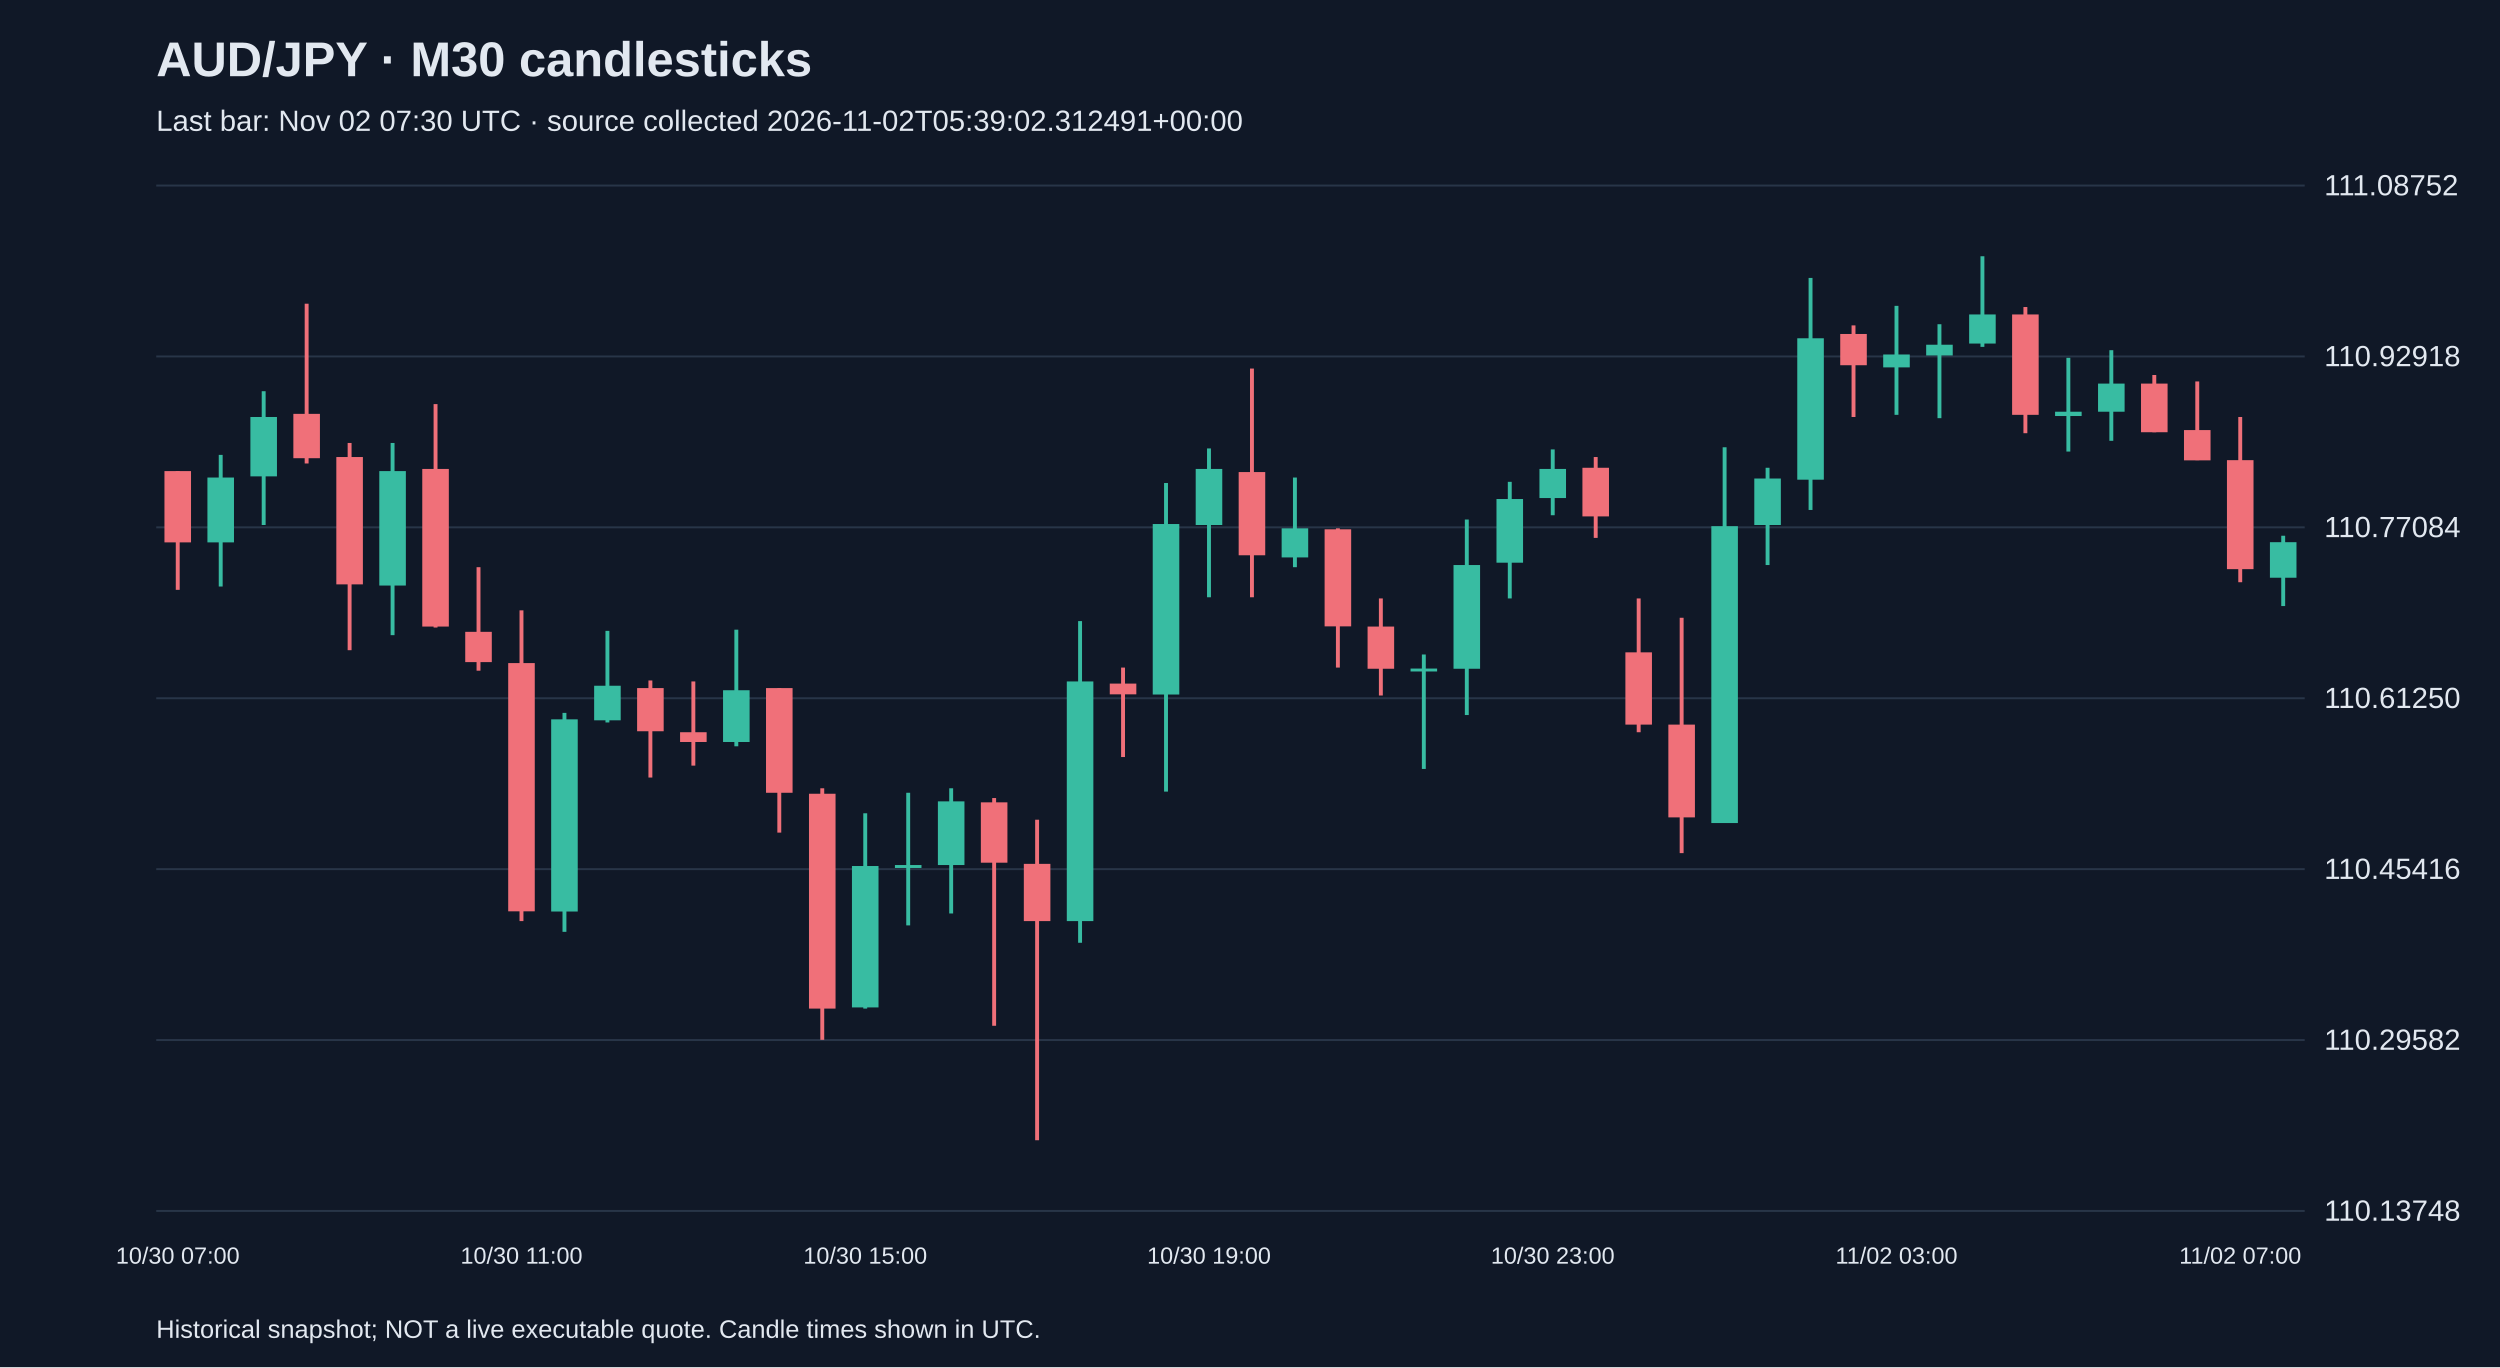
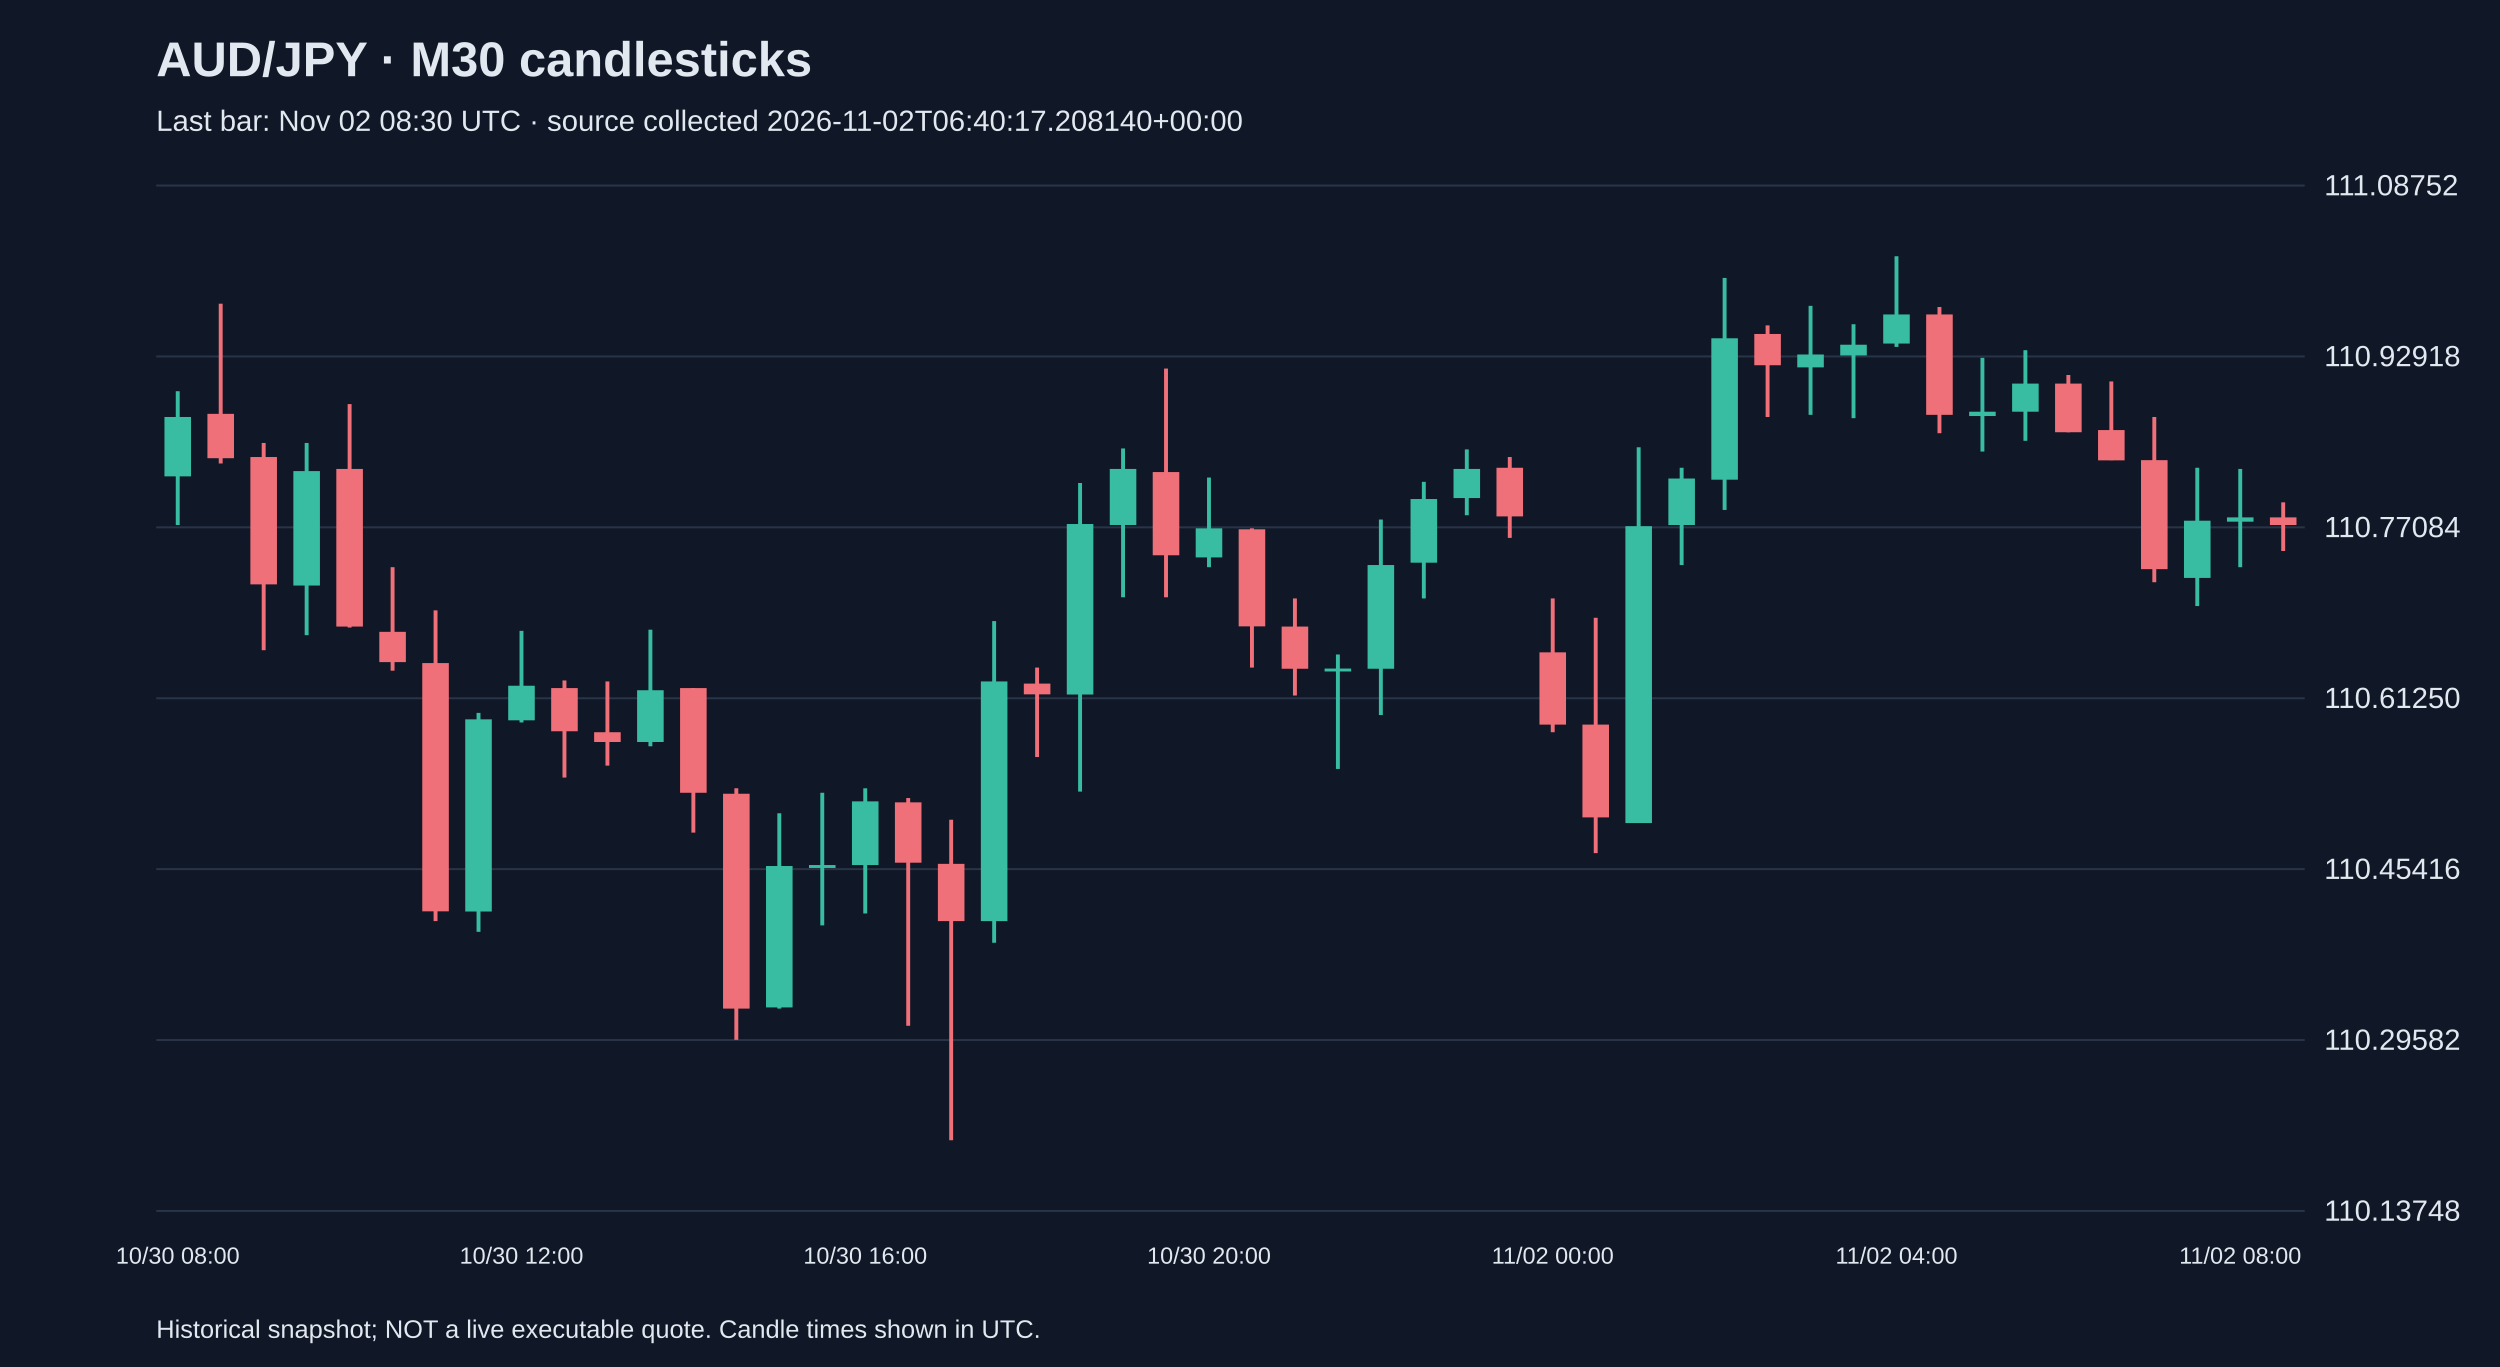
<svg xmlns="http://www.w3.org/2000/svg" viewBox="0 0 1280 700">
  <rect width="100%" height="100%" fill="#101827" />
  <style>text{font-family:Arial,sans-serif;fill:#e2e8f0}</style>
  <text x="80" y="39" font-size="25" font-weight="bold">AUD/JPY · M30 candlesticks</text>
-   <text x="80" y="67" font-size="15" fill="#a6b1c5">Last bar: Nov 02 07:30 UTC · source collected 2026-11-02T05:39:02.312491+00:00</text>
+   <text x="80" y="67" font-size="15" fill="#a6b1c5">Last bar: Nov 02 08:30 UTC · source collected 2026-11-02T06:40:17.208140+00:00</text>
  <line x1="80" y1="620.0" x2="1180" y2="620.0" stroke="#283548" />
  <text x="1190" y="625.0" font-size="15">110.13748</text>
  <line x1="80" y1="532.5" x2="1180" y2="532.5" stroke="#283548" />
  <text x="1190" y="537.5" font-size="15">110.29582</text>
  <line x1="80" y1="445.0" x2="1180" y2="445.0" stroke="#283548" />
  <text x="1190" y="450.0" font-size="15">110.45416</text>
  <line x1="80" y1="357.5" x2="1180" y2="357.5" stroke="#283548" />
  <text x="1190" y="362.5" font-size="15">110.61250</text>
  <line x1="80" y1="270.0" x2="1180" y2="270.0" stroke="#283548" />
  <text x="1190" y="275.0" font-size="15">110.77084</text>
  <line x1="80" y1="182.5" x2="1180" y2="182.5" stroke="#283548" />
  <text x="1190" y="187.5" font-size="15">110.92918</text>
  <line x1="80" y1="95.0" x2="1180" y2="95.0" stroke="#283548" />
  <text x="1190" y="100.0" font-size="15">111.08752</text>
-   <line x1="91.0" y1="241.2" x2="91.0" y2="302.0" stroke="#f07079" stroke-width="2" />
-   <rect x="84.2" y="241.2" width="13.6" height="36.5" fill="#f07079" />
-   <text x="91.0" y="647" text-anchor="middle" font-size="12">10/30 07:00</text>
-   <line x1="113.0" y1="232.9" x2="113.0" y2="300.3" stroke="#38bca2" stroke-width="2" />
-   <rect x="106.2" y="244.5" width="13.6" height="33.2" fill="#38bca2" />
-   <line x1="135.0" y1="200.3" x2="135.0" y2="268.8" stroke="#38bca2" stroke-width="2" />
-   <rect x="128.2" y="213.5" width="13.6" height="30.4" fill="#38bca2" />
-   <line x1="157.0" y1="155.5" x2="157.0" y2="237.3" stroke="#f07079" stroke-width="2" />
-   <rect x="150.2" y="211.9" width="13.6" height="22.7" fill="#f07079" />
-   <line x1="179.0" y1="226.8" x2="179.0" y2="332.9" stroke="#f07079" stroke-width="2" />
-   <rect x="172.2" y="234.0" width="13.6" height="65.2" fill="#f07079" />
-   <line x1="201.0" y1="226.8" x2="201.0" y2="325.2" stroke="#38bca2" stroke-width="2" />
-   <rect x="194.2" y="241.2" width="13.6" height="58.6" fill="#38bca2" />
-   <line x1="223.0" y1="206.9" x2="223.0" y2="321.3" stroke="#f07079" stroke-width="2" />
-   <rect x="216.2" y="240.1" width="13.6" height="80.7" fill="#f07079" />
-   <line x1="245.0" y1="290.4" x2="245.0" y2="343.4" stroke="#f07079" stroke-width="2" />
-   <rect x="238.2" y="323.5" width="13.6" height="15.5" fill="#f07079" />
-   <line x1="267.0" y1="312.5" x2="267.0" y2="471.6" stroke="#f07079" stroke-width="2" />
-   <rect x="260.2" y="339.5" width="13.6" height="127.1" fill="#f07079" />
-   <text x="267.0" y="647" text-anchor="middle" font-size="12">10/30 11:00</text>
-   <line x1="289.0" y1="365.0" x2="289.0" y2="477.1" stroke="#38bca2" stroke-width="2" />
-   <rect x="282.2" y="368.3" width="13.6" height="98.4" fill="#38bca2" />
-   <line x1="311.0" y1="323.0" x2="311.0" y2="369.9" stroke="#38bca2" stroke-width="2" />
-   <rect x="304.2" y="351.1" width="13.6" height="17.7" fill="#38bca2" />
-   <line x1="333.0" y1="348.4" x2="333.0" y2="398.1" stroke="#f07079" stroke-width="2" />
-   <rect x="326.2" y="352.3" width="13.6" height="22.1" fill="#f07079" />
-   <line x1="355.0" y1="348.9" x2="355.0" y2="392.0" stroke="#f07079" stroke-width="2" />
-   <rect x="348.2" y="374.9" width="13.6" height="5.0" fill="#f07079" />
-   <line x1="377.0" y1="322.4" x2="377.0" y2="382.1" stroke="#38bca2" stroke-width="2" />
-   <rect x="370.2" y="353.4" width="13.6" height="26.5" fill="#38bca2" />
-   <line x1="399.0" y1="352.3" x2="399.0" y2="426.3" stroke="#f07079" stroke-width="2" />
-   <rect x="392.2" y="352.3" width="13.6" height="53.6" fill="#f07079" />
-   <line x1="421.0" y1="403.6" x2="421.0" y2="532.4" stroke="#f07079" stroke-width="2" />
-   <rect x="414.2" y="406.4" width="13.6" height="110.0" fill="#f07079" />
-   <line x1="443.0" y1="416.4" x2="443.0" y2="516.4" stroke="#38bca2" stroke-width="2" />
-   <rect x="436.2" y="443.4" width="13.6" height="72.4" fill="#38bca2" />
-   <text x="443.0" y="647" text-anchor="middle" font-size="12">10/30 15:00</text>
-   <line x1="465.0" y1="405.9" x2="465.0" y2="473.8" stroke="#38bca2" stroke-width="2" />
-   <rect x="458.2" y="442.9" width="13.6" height="1.5" fill="#38bca2" />
-   <line x1="487.0" y1="403.6" x2="487.0" y2="467.7" stroke="#38bca2" stroke-width="2" />
-   <rect x="480.2" y="410.3" width="13.6" height="32.6" fill="#38bca2" />
-   <line x1="509.0" y1="408.6" x2="509.0" y2="525.2" stroke="#f07079" stroke-width="2" />
-   <rect x="502.2" y="410.8" width="13.6" height="30.9" fill="#f07079" />
-   <line x1="531.0" y1="419.7" x2="531.0" y2="583.8" stroke="#f07079" stroke-width="2" />
-   <rect x="524.2" y="442.3" width="13.6" height="29.3" fill="#f07079" />
-   <line x1="553.0" y1="318.0" x2="553.0" y2="482.7" stroke="#38bca2" stroke-width="2" />
-   <rect x="546.2" y="348.9" width="13.6" height="122.7" fill="#38bca2" />
-   <line x1="575.0" y1="341.8" x2="575.0" y2="387.6" stroke="#f07079" stroke-width="2" />
-   <rect x="568.2" y="350.0" width="13.6" height="5.5" fill="#f07079" />
-   <line x1="597.0" y1="247.3" x2="597.0" y2="405.3" stroke="#38bca2" stroke-width="2" />
-   <rect x="590.2" y="268.3" width="13.6" height="87.3" fill="#38bca2" />
-   <line x1="619.0" y1="229.6" x2="619.0" y2="305.8" stroke="#38bca2" stroke-width="2" />
-   <rect x="612.2" y="240.1" width="13.6" height="28.7" fill="#38bca2" />
-   <text x="619.0" y="647" text-anchor="middle" font-size="12">10/30 19:00</text>
-   <line x1="641.0" y1="188.7" x2="641.0" y2="305.8" stroke="#f07079" stroke-width="2" />
-   <rect x="634.2" y="241.7" width="13.6" height="42.6" fill="#f07079" />
-   <line x1="663.0" y1="244.5" x2="663.0" y2="290.4" stroke="#38bca2" stroke-width="2" />
-   <rect x="656.2" y="270.5" width="13.6" height="14.9" fill="#38bca2" />
-   <line x1="685.0" y1="270.5" x2="685.0" y2="341.8" stroke="#f07079" stroke-width="2" />
-   <rect x="678.2" y="271.0" width="13.6" height="49.7" fill="#f07079" />
-   <line x1="707.0" y1="306.4" x2="707.0" y2="356.1" stroke="#f07079" stroke-width="2" />
-   <rect x="700.2" y="320.8" width="13.6" height="21.6" fill="#f07079" />
-   <line x1="729.0" y1="335.1" x2="729.0" y2="393.7" stroke="#38bca2" stroke-width="2" />
-   <rect x="722.2" y="342.3" width="13.6" height="1.5" fill="#38bca2" />
-   <line x1="751.0" y1="266.0" x2="751.0" y2="366.1" stroke="#38bca2" stroke-width="2" />
-   <rect x="744.2" y="289.3" width="13.6" height="53.1" fill="#38bca2" />
-   <line x1="773.0" y1="246.7" x2="773.0" y2="306.4" stroke="#38bca2" stroke-width="2" />
-   <rect x="766.2" y="255.5" width="13.6" height="32.6" fill="#38bca2" />
-   <line x1="795.0" y1="230.1" x2="795.0" y2="263.8" stroke="#38bca2" stroke-width="2" />
-   <rect x="788.2" y="240.1" width="13.6" height="14.9" fill="#38bca2" />
-   <text x="795.0" y="647" text-anchor="middle" font-size="12">10/30 23:00</text>
-   <line x1="817.0" y1="234.0" x2="817.0" y2="275.4" stroke="#f07079" stroke-width="2" />
-   <rect x="810.2" y="239.5" width="13.6" height="24.9" fill="#f07079" />
-   <line x1="839.0" y1="306.4" x2="839.0" y2="374.9" stroke="#f07079" stroke-width="2" />
-   <rect x="832.2" y="334.0" width="13.6" height="37.0" fill="#f07079" />
-   <line x1="861.0" y1="316.3" x2="861.0" y2="436.8" stroke="#f07079" stroke-width="2" />
-   <rect x="854.2" y="371.0" width="13.6" height="47.5" fill="#f07079" />
-   <line x1="883.0" y1="229.0" x2="883.0" y2="421.3" stroke="#38bca2" stroke-width="2" />
-   <rect x="876.2" y="269.4" width="13.6" height="152.0" fill="#38bca2" />
-   <line x1="905.0" y1="239.5" x2="905.0" y2="289.3" stroke="#38bca2" stroke-width="2" />
-   <rect x="898.2" y="245.0" width="13.6" height="23.8" fill="#38bca2" />
-   <line x1="927.0" y1="142.3" x2="927.0" y2="261.1" stroke="#38bca2" stroke-width="2" />
-   <rect x="920.2" y="173.2" width="13.6" height="72.4" fill="#38bca2" />
-   <line x1="949.0" y1="166.6" x2="949.0" y2="213.5" stroke="#f07079" stroke-width="2" />
-   <rect x="942.2" y="171.0" width="13.6" height="16.0" fill="#f07079" />
-   <line x1="971.0" y1="156.6" x2="971.0" y2="212.4" stroke="#38bca2" stroke-width="2" />
-   <rect x="964.2" y="181.5" width="13.6" height="6.6" fill="#38bca2" />
-   <text x="971.0" y="647" text-anchor="middle" font-size="12">11/02 03:00</text>
-   <line x1="993.0" y1="166.0" x2="993.0" y2="214.1" stroke="#38bca2" stroke-width="2" />
-   <rect x="986.2" y="176.5" width="13.6" height="5.5" fill="#38bca2" />
-   <line x1="1015.0" y1="131.2" x2="1015.0" y2="177.6" stroke="#38bca2" stroke-width="2" />
-   <rect x="1008.2" y="161.0" width="13.6" height="14.9" fill="#38bca2" />
-   <line x1="1037.0" y1="157.2" x2="1037.0" y2="221.8" stroke="#f07079" stroke-width="2" />
-   <rect x="1030.2" y="161.0" width="13.6" height="51.4" fill="#f07079" />
-   <line x1="1059.0" y1="183.2" x2="1059.0" y2="231.2" stroke="#38bca2" stroke-width="2" />
-   <rect x="1052.2" y="210.8" width="13.6" height="2.2" fill="#38bca2" />
-   <line x1="1081.0" y1="179.3" x2="1081.0" y2="225.7" stroke="#38bca2" stroke-width="2" />
-   <rect x="1074.2" y="196.4" width="13.6" height="14.4" fill="#38bca2" />
-   <line x1="1103.0" y1="192.0" x2="1103.0" y2="221.3" stroke="#f07079" stroke-width="2" />
-   <rect x="1096.2" y="196.4" width="13.6" height="24.9" fill="#f07079" />
-   <line x1="1125.0" y1="195.3" x2="1125.0" y2="235.6" stroke="#f07079" stroke-width="2" />
-   <rect x="1118.2" y="220.2" width="13.6" height="15.5" fill="#f07079" />
-   <line x1="1147.0" y1="213.5" x2="1147.0" y2="298.1" stroke="#f07079" stroke-width="2" />
-   <rect x="1140.2" y="235.6" width="13.6" height="55.8" fill="#f07079" />
-   <text x="1147.0" y="647" text-anchor="middle" font-size="12">11/02 07:00</text>
-   <line x1="1169.0" y1="274.3" x2="1169.0" y2="310.3" stroke="#38bca2" stroke-width="2" />
-   <rect x="1162.2" y="277.6" width="13.6" height="18.2" fill="#38bca2" />
+   <line x1="91.0" y1="200.3" x2="91.0" y2="268.8" stroke="#38bca2" stroke-width="2" />
+   <rect x="84.2" y="213.5" width="13.6" height="30.4" fill="#38bca2" />
+   <text x="91.0" y="647" text-anchor="middle" font-size="12">10/30 08:00</text>
+   <line x1="113.0" y1="155.5" x2="113.0" y2="237.3" stroke="#f07079" stroke-width="2" />
+   <rect x="106.2" y="211.9" width="13.6" height="22.7" fill="#f07079" />
+   <line x1="135.0" y1="226.8" x2="135.0" y2="332.9" stroke="#f07079" stroke-width="2" />
+   <rect x="128.2" y="234.0" width="13.6" height="65.2" fill="#f07079" />
+   <line x1="157.0" y1="226.8" x2="157.0" y2="325.2" stroke="#38bca2" stroke-width="2" />
+   <rect x="150.2" y="241.2" width="13.6" height="58.6" fill="#38bca2" />
+   <line x1="179.0" y1="206.9" x2="179.0" y2="321.3" stroke="#f07079" stroke-width="2" />
+   <rect x="172.2" y="240.1" width="13.6" height="80.7" fill="#f07079" />
+   <line x1="201.0" y1="290.4" x2="201.0" y2="343.4" stroke="#f07079" stroke-width="2" />
+   <rect x="194.2" y="323.5" width="13.6" height="15.5" fill="#f07079" />
+   <line x1="223.0" y1="312.5" x2="223.0" y2="471.6" stroke="#f07079" stroke-width="2" />
+   <rect x="216.2" y="339.5" width="13.6" height="127.1" fill="#f07079" />
+   <line x1="245.0" y1="365.0" x2="245.0" y2="477.1" stroke="#38bca2" stroke-width="2" />
+   <rect x="238.2" y="368.3" width="13.6" height="98.4" fill="#38bca2" />
+   <line x1="267.0" y1="323.0" x2="267.0" y2="369.9" stroke="#38bca2" stroke-width="2" />
+   <rect x="260.2" y="351.1" width="13.6" height="17.7" fill="#38bca2" />
+   <text x="267.0" y="647" text-anchor="middle" font-size="12">10/30 12:00</text>
+   <line x1="289.0" y1="348.4" x2="289.0" y2="398.1" stroke="#f07079" stroke-width="2" />
+   <rect x="282.2" y="352.3" width="13.6" height="22.1" fill="#f07079" />
+   <line x1="311.0" y1="348.9" x2="311.0" y2="392.0" stroke="#f07079" stroke-width="2" />
+   <rect x="304.2" y="374.9" width="13.6" height="5.0" fill="#f07079" />
+   <line x1="333.0" y1="322.4" x2="333.0" y2="382.1" stroke="#38bca2" stroke-width="2" />
+   <rect x="326.2" y="353.4" width="13.6" height="26.5" fill="#38bca2" />
+   <line x1="355.0" y1="352.3" x2="355.0" y2="426.3" stroke="#f07079" stroke-width="2" />
+   <rect x="348.2" y="352.3" width="13.6" height="53.6" fill="#f07079" />
+   <line x1="377.0" y1="403.6" x2="377.0" y2="532.4" stroke="#f07079" stroke-width="2" />
+   <rect x="370.2" y="406.4" width="13.6" height="110.0" fill="#f07079" />
+   <line x1="399.0" y1="416.4" x2="399.0" y2="516.4" stroke="#38bca2" stroke-width="2" />
+   <rect x="392.2" y="443.4" width="13.6" height="72.4" fill="#38bca2" />
+   <line x1="421.0" y1="405.9" x2="421.0" y2="473.8" stroke="#38bca2" stroke-width="2" />
+   <rect x="414.2" y="442.9" width="13.6" height="1.5" fill="#38bca2" />
+   <line x1="443.0" y1="403.6" x2="443.0" y2="467.7" stroke="#38bca2" stroke-width="2" />
+   <rect x="436.2" y="410.3" width="13.6" height="32.6" fill="#38bca2" />
+   <text x="443.0" y="647" text-anchor="middle" font-size="12">10/30 16:00</text>
+   <line x1="465.0" y1="408.6" x2="465.0" y2="525.2" stroke="#f07079" stroke-width="2" />
+   <rect x="458.2" y="410.8" width="13.6" height="30.9" fill="#f07079" />
+   <line x1="487.0" y1="419.7" x2="487.0" y2="583.8" stroke="#f07079" stroke-width="2" />
+   <rect x="480.2" y="442.3" width="13.6" height="29.3" fill="#f07079" />
+   <line x1="509.0" y1="318.0" x2="509.0" y2="482.7" stroke="#38bca2" stroke-width="2" />
+   <rect x="502.2" y="348.9" width="13.6" height="122.7" fill="#38bca2" />
+   <line x1="531.0" y1="341.8" x2="531.0" y2="387.6" stroke="#f07079" stroke-width="2" />
+   <rect x="524.2" y="350.0" width="13.6" height="5.5" fill="#f07079" />
+   <line x1="553.0" y1="247.3" x2="553.0" y2="405.3" stroke="#38bca2" stroke-width="2" />
+   <rect x="546.2" y="268.3" width="13.6" height="87.3" fill="#38bca2" />
+   <line x1="575.0" y1="229.6" x2="575.0" y2="305.8" stroke="#38bca2" stroke-width="2" />
+   <rect x="568.2" y="240.1" width="13.6" height="28.7" fill="#38bca2" />
+   <line x1="597.0" y1="188.7" x2="597.0" y2="305.8" stroke="#f07079" stroke-width="2" />
+   <rect x="590.2" y="241.7" width="13.6" height="42.6" fill="#f07079" />
+   <line x1="619.0" y1="244.5" x2="619.0" y2="290.4" stroke="#38bca2" stroke-width="2" />
+   <rect x="612.2" y="270.5" width="13.6" height="14.9" fill="#38bca2" />
+   <text x="619.0" y="647" text-anchor="middle" font-size="12">10/30 20:00</text>
+   <line x1="641.0" y1="270.5" x2="641.0" y2="341.8" stroke="#f07079" stroke-width="2" />
+   <rect x="634.2" y="271.0" width="13.6" height="49.7" fill="#f07079" />
+   <line x1="663.0" y1="306.4" x2="663.0" y2="356.1" stroke="#f07079" stroke-width="2" />
+   <rect x="656.2" y="320.8" width="13.6" height="21.6" fill="#f07079" />
+   <line x1="685.0" y1="335.1" x2="685.0" y2="393.7" stroke="#38bca2" stroke-width="2" />
+   <rect x="678.2" y="342.3" width="13.6" height="1.5" fill="#38bca2" />
+   <line x1="707.0" y1="266.0" x2="707.0" y2="366.1" stroke="#38bca2" stroke-width="2" />
+   <rect x="700.2" y="289.3" width="13.6" height="53.1" fill="#38bca2" />
+   <line x1="729.0" y1="246.7" x2="729.0" y2="306.4" stroke="#38bca2" stroke-width="2" />
+   <rect x="722.2" y="255.5" width="13.6" height="32.6" fill="#38bca2" />
+   <line x1="751.0" y1="230.1" x2="751.0" y2="263.8" stroke="#38bca2" stroke-width="2" />
+   <rect x="744.2" y="240.1" width="13.6" height="14.9" fill="#38bca2" />
+   <line x1="773.0" y1="234.0" x2="773.0" y2="275.4" stroke="#f07079" stroke-width="2" />
+   <rect x="766.2" y="239.5" width="13.6" height="24.9" fill="#f07079" />
+   <line x1="795.0" y1="306.4" x2="795.0" y2="374.9" stroke="#f07079" stroke-width="2" />
+   <rect x="788.2" y="334.0" width="13.6" height="37.0" fill="#f07079" />
+   <text x="795.0" y="647" text-anchor="middle" font-size="12">11/02 00:00</text>
+   <line x1="817.0" y1="316.3" x2="817.0" y2="436.8" stroke="#f07079" stroke-width="2" />
+   <rect x="810.2" y="371.0" width="13.6" height="47.5" fill="#f07079" />
+   <line x1="839.0" y1="229.0" x2="839.0" y2="421.3" stroke="#38bca2" stroke-width="2" />
+   <rect x="832.2" y="269.4" width="13.6" height="152.0" fill="#38bca2" />
+   <line x1="861.0" y1="239.5" x2="861.0" y2="289.3" stroke="#38bca2" stroke-width="2" />
+   <rect x="854.2" y="245.0" width="13.6" height="23.8" fill="#38bca2" />
+   <line x1="883.0" y1="142.3" x2="883.0" y2="261.1" stroke="#38bca2" stroke-width="2" />
+   <rect x="876.2" y="173.2" width="13.6" height="72.4" fill="#38bca2" />
+   <line x1="905.0" y1="166.6" x2="905.0" y2="213.5" stroke="#f07079" stroke-width="2" />
+   <rect x="898.2" y="171.0" width="13.6" height="16.0" fill="#f07079" />
+   <line x1="927.0" y1="156.6" x2="927.0" y2="212.4" stroke="#38bca2" stroke-width="2" />
+   <rect x="920.2" y="181.5" width="13.6" height="6.6" fill="#38bca2" />
+   <line x1="949.0" y1="166.0" x2="949.0" y2="214.1" stroke="#38bca2" stroke-width="2" />
+   <rect x="942.2" y="176.5" width="13.6" height="5.5" fill="#38bca2" />
+   <line x1="971.0" y1="131.2" x2="971.0" y2="177.6" stroke="#38bca2" stroke-width="2" />
+   <rect x="964.2" y="161.0" width="13.6" height="14.9" fill="#38bca2" />
+   <text x="971.0" y="647" text-anchor="middle" font-size="12">11/02 04:00</text>
+   <line x1="993.0" y1="157.2" x2="993.0" y2="221.8" stroke="#f07079" stroke-width="2" />
+   <rect x="986.2" y="161.0" width="13.6" height="51.4" fill="#f07079" />
+   <line x1="1015.0" y1="183.2" x2="1015.0" y2="231.2" stroke="#38bca2" stroke-width="2" />
+   <rect x="1008.2" y="210.8" width="13.6" height="2.2" fill="#38bca2" />
+   <line x1="1037.0" y1="179.3" x2="1037.0" y2="225.7" stroke="#38bca2" stroke-width="2" />
+   <rect x="1030.2" y="196.4" width="13.6" height="14.4" fill="#38bca2" />
+   <line x1="1059.0" y1="192.0" x2="1059.0" y2="221.3" stroke="#f07079" stroke-width="2" />
+   <rect x="1052.2" y="196.4" width="13.6" height="24.9" fill="#f07079" />
+   <line x1="1081.0" y1="195.3" x2="1081.0" y2="235.6" stroke="#f07079" stroke-width="2" />
+   <rect x="1074.2" y="220.2" width="13.6" height="15.5" fill="#f07079" />
+   <line x1="1103.0" y1="213.5" x2="1103.0" y2="298.1" stroke="#f07079" stroke-width="2" />
+   <rect x="1096.2" y="235.6" width="13.6" height="55.8" fill="#f07079" />
+   <line x1="1125.0" y1="239.5" x2="1125.0" y2="310.3" stroke="#38bca2" stroke-width="2" />
+   <rect x="1118.2" y="266.6" width="13.6" height="29.3" fill="#38bca2" />
+   <line x1="1147.0" y1="240.1" x2="1147.0" y2="290.4" stroke="#38bca2" stroke-width="2" />
+   <rect x="1140.2" y="264.9" width="13.6" height="2.2" fill="#38bca2" />
+   <text x="1147.0" y="647" text-anchor="middle" font-size="12">11/02 08:00</text>
+   <line x1="1169.0" y1="257.2" x2="1169.0" y2="282.1" stroke="#f07079" stroke-width="2" />
+   <rect x="1162.2" y="264.9" width="13.6" height="3.9" fill="#f07079" />
  <text x="80" y="685" font-size="13">Historical snapshot; NOT a live executable quote. Candle times shown in UTC.</text>
</svg>
